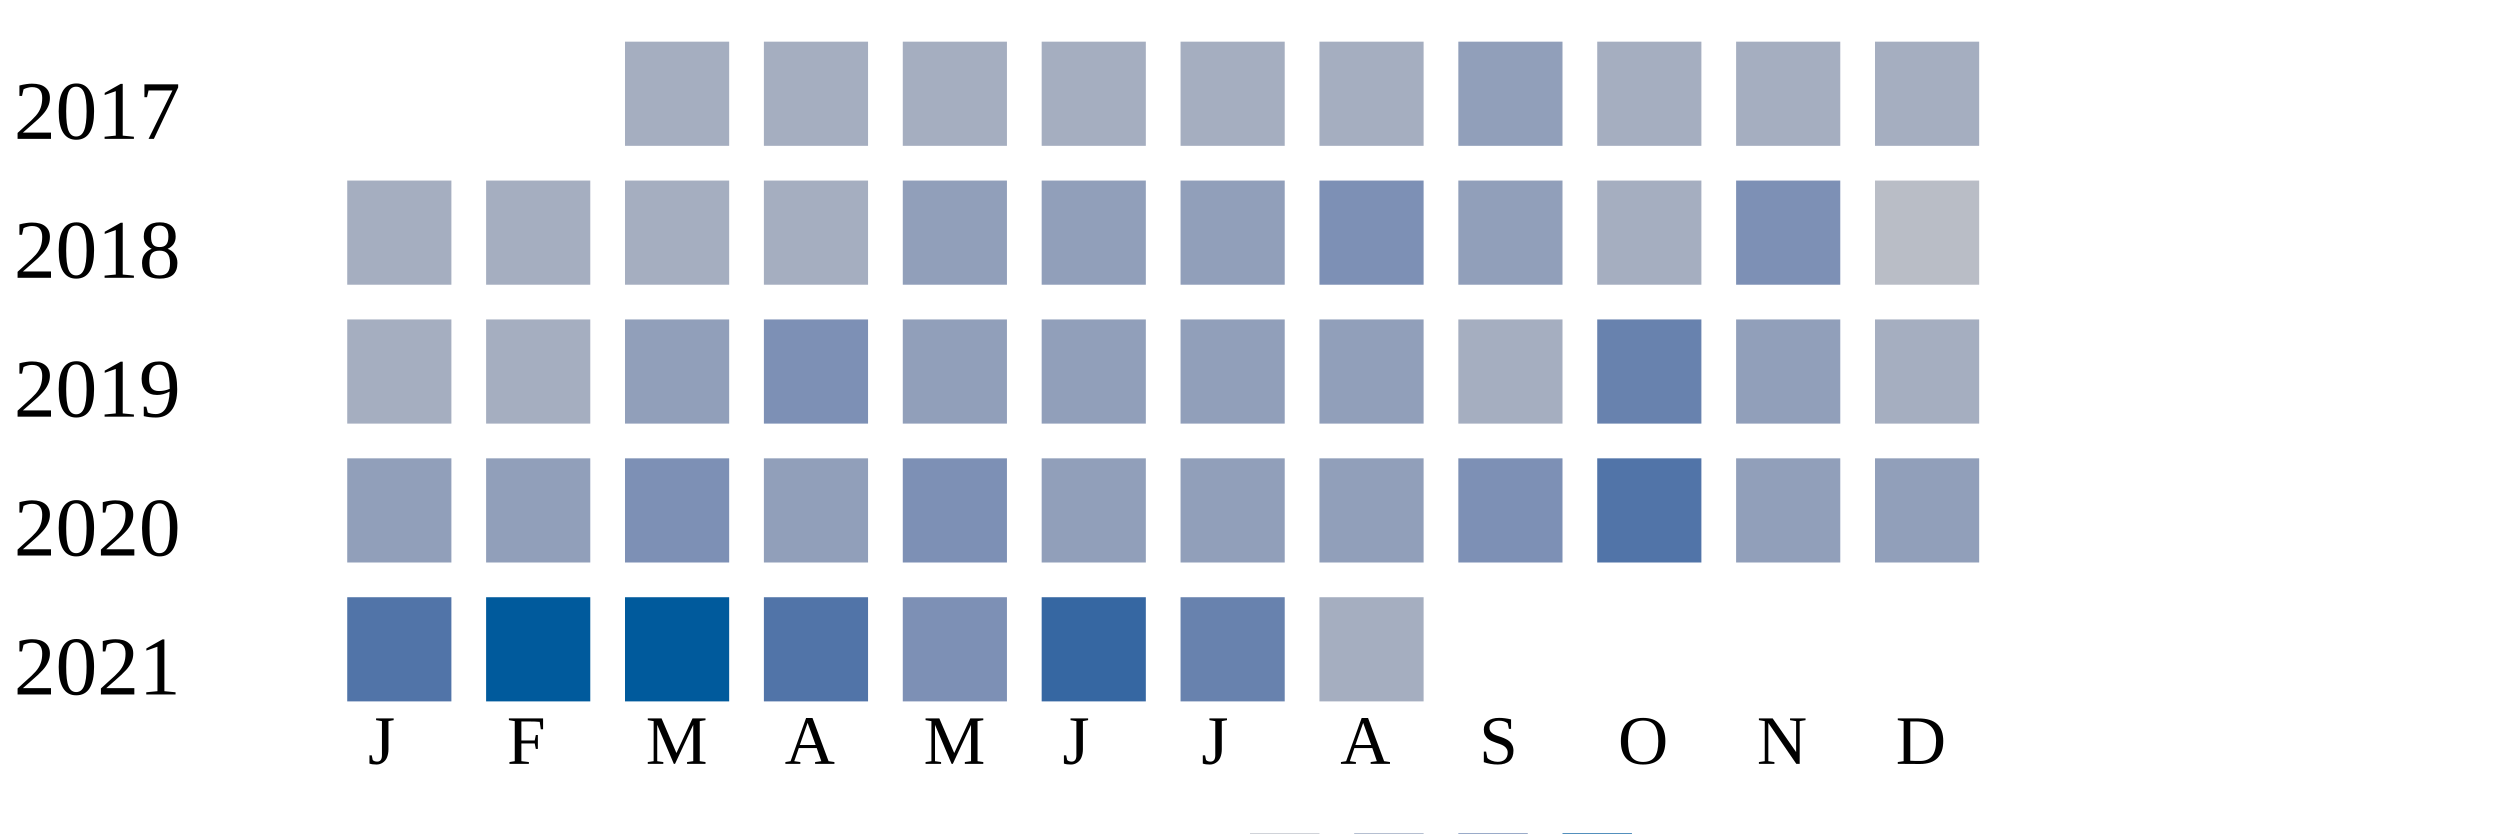
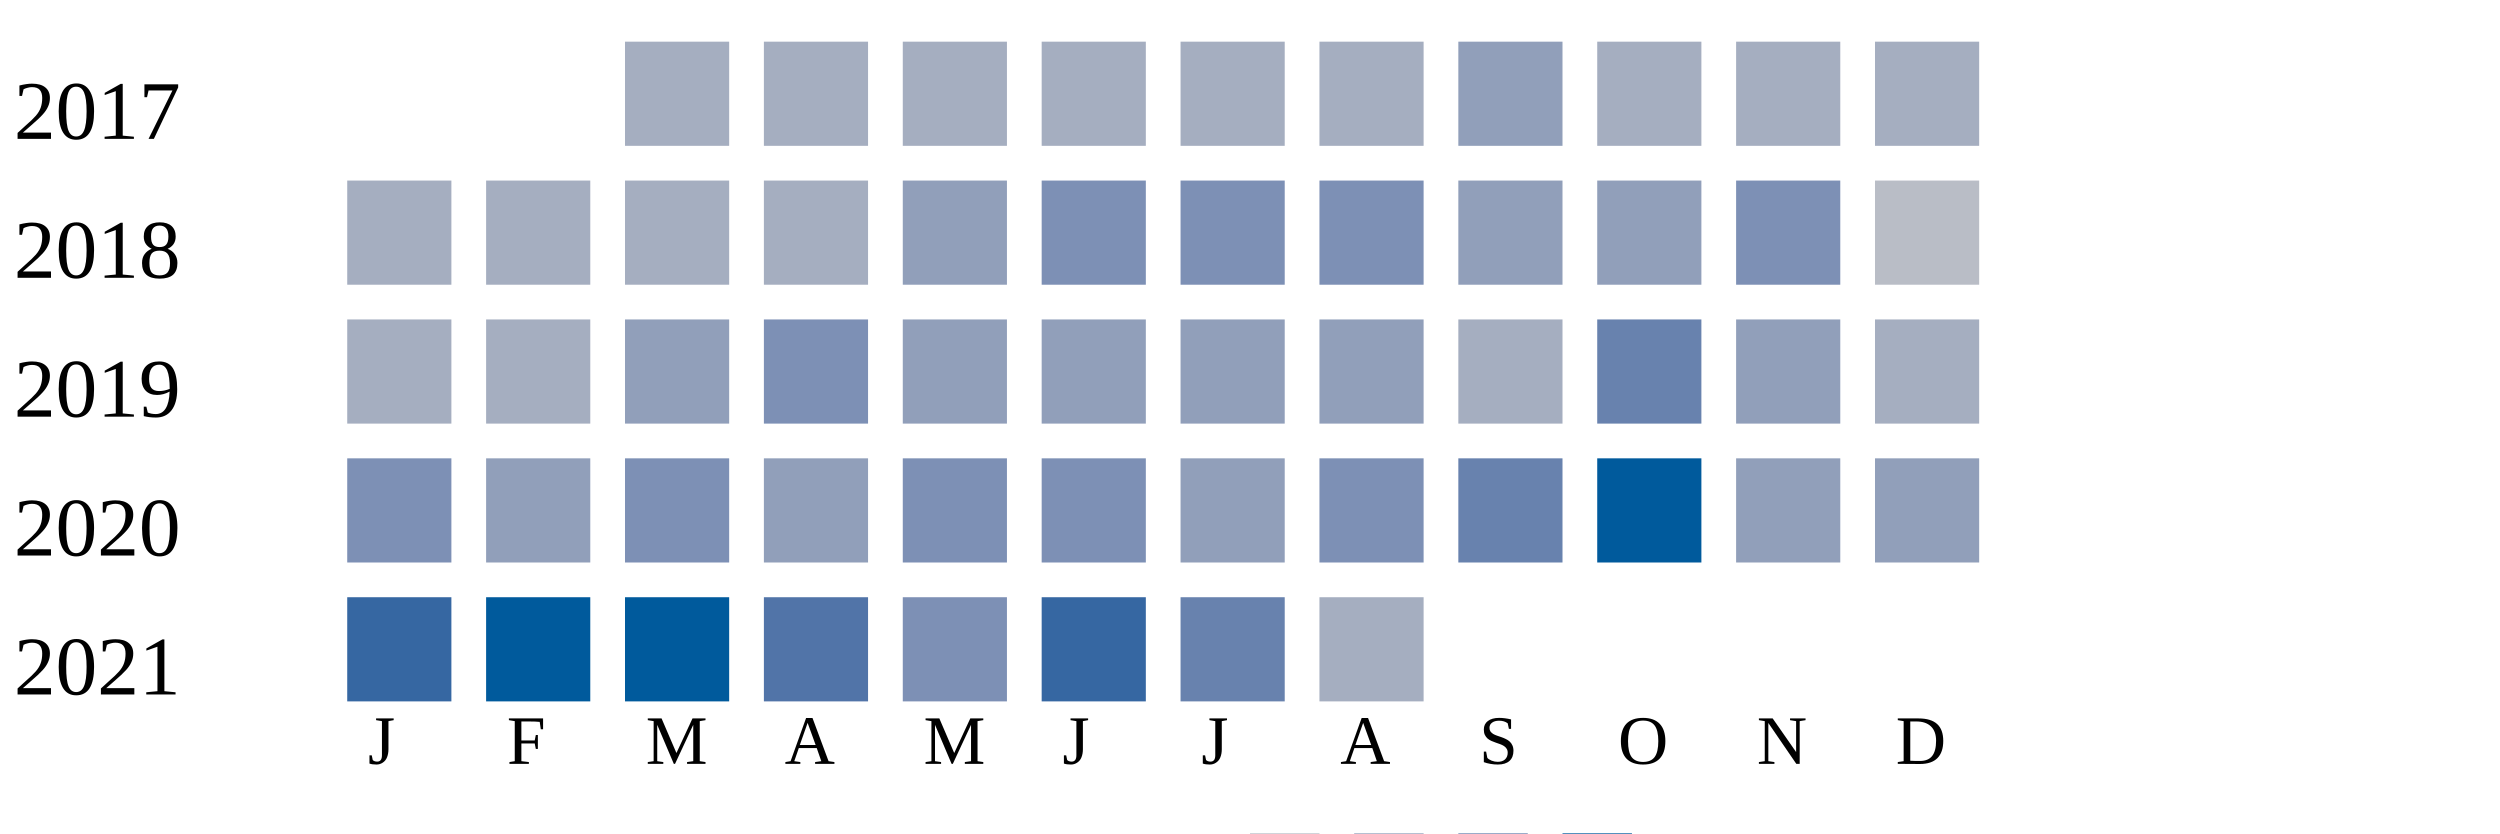
<svg xmlns="http://www.w3.org/2000/svg" width="360" height="120">
  <g transform="translate(0 0)">
    <text x="2" y="20">2017</text>
    <rect x="90" y="6" width="15" height="15" fill="#a5aec0" />
    <rect x="110" y="6" width="15" height="15" fill="#a5aec0" />
    <rect x="130" y="6" width="15" height="15" fill="#a5aec0" />
    <rect x="150" y="6" width="15" height="15" fill="#a5aec0" />
    <rect x="170" y="6" width="15" height="15" fill="#a5aec0" />
    <rect x="190" y="6" width="15" height="15" fill="#a5aec0" />
    <rect x="210" y="6" width="15" height="15" fill="#919fba" />
    <rect x="230" y="6" width="15" height="15" fill="#a5aec0" />
    <rect x="250" y="6" width="15" height="15" fill="#a5aec0" />
    <rect x="270" y="6" width="15" height="15" fill="#a5aec0" />
  </g>
  <g transform="translate(0 20)">
    <text x="2" y="20">2018</text>
    <rect x="50" y="6" width="15" height="15" fill="#a5aec0" />
    <rect x="70" y="6" width="15" height="15" fill="#a5aec0" />
    <rect x="90" y="6" width="15" height="15" fill="#a5aec0" />
    <rect x="110" y="6" width="15" height="15" fill="#a5aec0" />
    <rect x="130" y="6" width="15" height="15" fill="#919fba" />
-     <rect x="150" y="6" width="15" height="15" fill="#919fba" />
-     <rect x="170" y="6" width="15" height="15" fill="#919fba" />
+     <rect x="150" y="6" width="15" height="15" fill="#7d90b5" />
+     <rect x="170" y="6" width="15" height="15" fill="#7d90b5" />
    <rect x="190" y="6" width="15" height="15" fill="#7d90b5" />
    <rect x="210" y="6" width="15" height="15" fill="#919fba" />
-     <rect x="230" y="6" width="15" height="15" fill="#a5aec0" />
+     <rect x="230" y="6" width="15" height="15" fill="#919fba" />
    <rect x="250" y="6" width="15" height="15" fill="#7d90b5" />
    <rect x="270" y="6" width="15" height="15" fill="#b9bdc6" />
  </g>
  <g transform="translate(0 40)">
    <text x="2" y="20">2019</text>
    <rect x="50" y="6" width="15" height="15" fill="#a5aec0" />
    <rect x="70" y="6" width="15" height="15" fill="#a5aec0" />
    <rect x="90" y="6" width="15" height="15" fill="#919fba" />
    <rect x="110" y="6" width="15" height="15" fill="#7d90b5" />
    <rect x="130" y="6" width="15" height="15" fill="#919fba" />
    <rect x="150" y="6" width="15" height="15" fill="#919fba" />
    <rect x="170" y="6" width="15" height="15" fill="#919fba" />
    <rect x="190" y="6" width="15" height="15" fill="#919fba" />
    <rect x="210" y="6" width="15" height="15" fill="#a5aec0" />
    <rect x="230" y="6" width="15" height="15" fill="#6882ae" />
    <rect x="250" y="6" width="15" height="15" fill="#919fba" />
    <rect x="270" y="6" width="15" height="15" fill="#a5aec0" />
  </g>
  <g transform="translate(0 60)">
    <text x="2" y="20">2020</text>
-     <rect x="50" y="6" width="15" height="15" fill="#919fba" />
+     <rect x="50" y="6" width="15" height="15" fill="#7d90b5" />
    <rect x="70" y="6" width="15" height="15" fill="#919fba" />
    <rect x="90" y="6" width="15" height="15" fill="#7d90b5" />
    <rect x="110" y="6" width="15" height="15" fill="#919fba" />
    <rect x="130" y="6" width="15" height="15" fill="#7d90b5" />
-     <rect x="150" y="6" width="15" height="15" fill="#919fba" />
+     <rect x="150" y="6" width="15" height="15" fill="#7d90b5" />
    <rect x="170" y="6" width="15" height="15" fill="#919fba" />
-     <rect x="190" y="6" width="15" height="15" fill="#919fba" />
-     <rect x="210" y="6" width="15" height="15" fill="#7d90b5" />
-     <rect x="230" y="6" width="15" height="15" fill="#5174a8" />
+     <rect x="190" y="6" width="15" height="15" fill="#7d90b5" />
+     <rect x="210" y="6" width="15" height="15" fill="#6882ae" />
+     <rect x="230" y="6" width="15" height="15" fill="#005a9c" />
    <rect x="250" y="6" width="15" height="15" fill="#919fba" />
    <rect x="270" y="6" width="15" height="15" fill="#919fba" />
  </g>
  <g transform="translate(0 80)">
    <text x="2" y="20">2021</text>
-     <rect x="50" y="6" width="15" height="15" fill="#5174a8" />
+     <rect x="50" y="6" width="15" height="15" fill="#3667a2" />
    <rect x="70" y="6" width="15" height="15" fill="#005a9c" />
    <rect x="90" y="6" width="15" height="15" fill="#005a9c" />
    <rect x="110" y="6" width="15" height="15" fill="#5174a8" />
    <rect x="130" y="6" width="15" height="15" fill="#7d90b5" />
    <rect x="150" y="6" width="15" height="15" fill="#3667a2" />
    <rect x="170" y="6" width="15" height="15" fill="#6882ae" />
    <rect x="190" y="6" width="15" height="15" fill="#a5aec0" />
  </g>
  <text style="font-size: 10px; text-align: center" x="53" y="110">J</text>
  <text style="font-size: 10px; text-align: center" x="73" y="110">F</text>
  <text style="font-size: 10px; text-align: center" x="93" y="110">M</text>
  <text style="font-size: 10px; text-align: center" x="113" y="110">A</text>
  <text style="font-size: 10px; text-align: center" x="133" y="110">M</text>
  <text style="font-size: 10px; text-align: center" x="153" y="110">J</text>
  <text style="font-size: 10px; text-align: center" x="173" y="110">J</text>
  <text style="font-size: 10px; text-align: center" x="193" y="110">A</text>
  <text style="font-size: 10px; text-align: center" x="213" y="110">S</text>
  <text style="font-size: 10px; text-align: center" x="233" y="110">O</text>
  <text style="font-size: 10px; text-align: center" x="253" y="110">N</text>
  <text style="font-size: 10px; text-align: center" x="273" y="110">D</text>
  <text style="font-size: 10px;" x="155" y="129">Less</text>
  <rect fill="#b9bdc6" width="10" height="10" x="180" y="120" />
  <rect fill="#919fba" width="10" height="10" x="195" y="120" />
  <rect fill="#6882ae" width="10" height="10" x="210" y="120" />
  <rect fill="#005a9c" width="10" height="10" x="225" y="120" />
  <text x="240" y="129" style="font-size: 10px;">More</text>
</svg>
